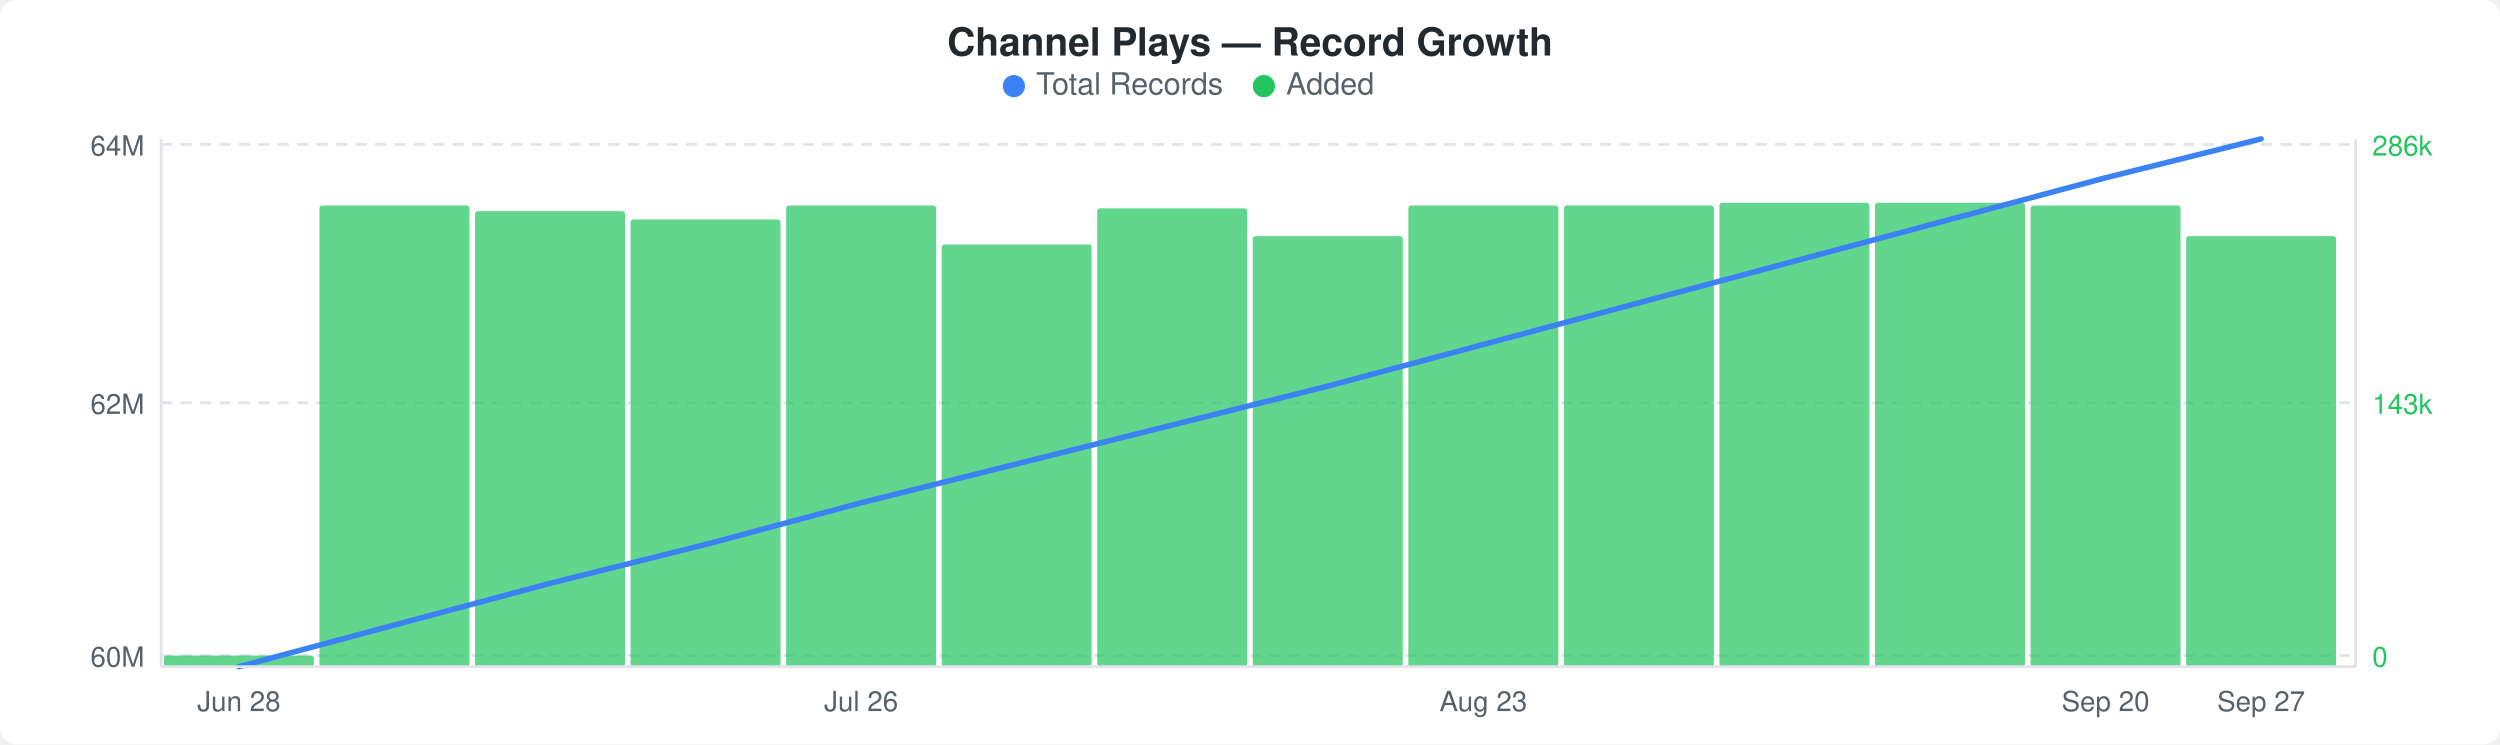
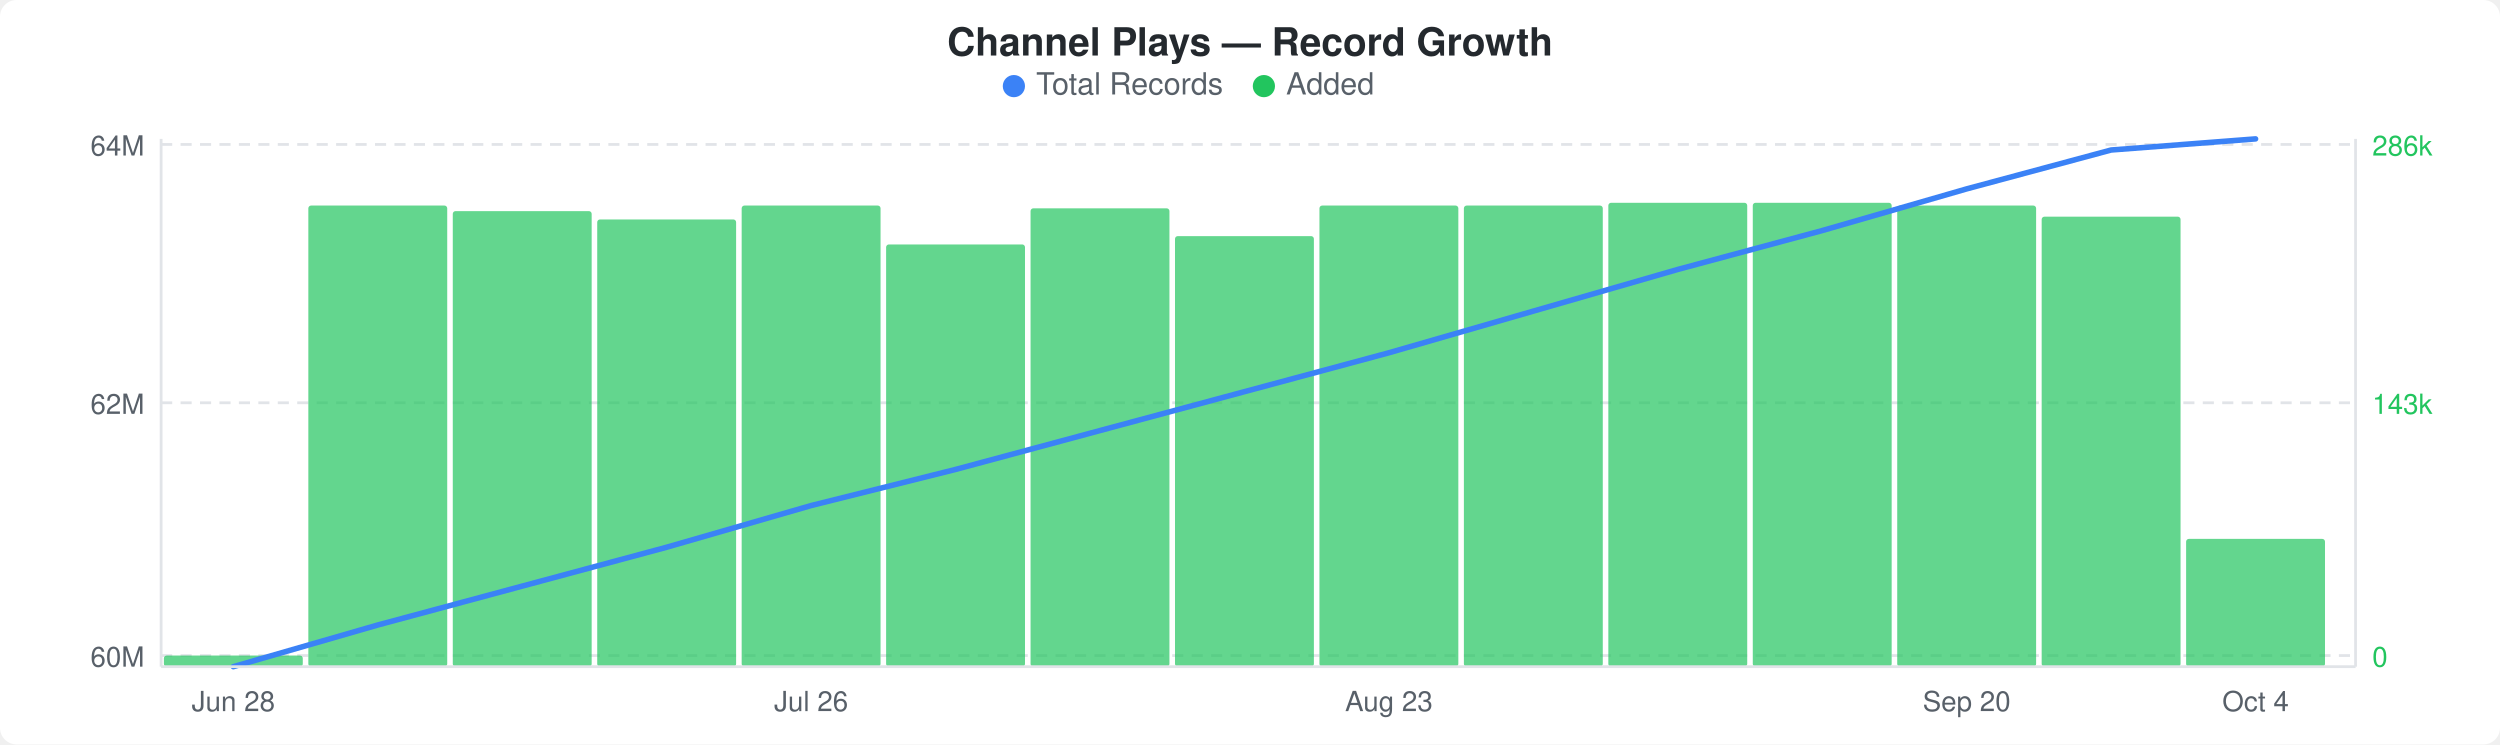
<svg xmlns="http://www.w3.org/2000/svg" width="900" height="268" viewBox="0 0 900 268">
  <rect width="900" height="268" fill="#ffffff" rx="6" ry="6" />
  <text x="450" y="20" text-anchor="middle" font-family="-apple-system, BlinkMacSystemFont, &quot;Segoe UI&quot;, Helvetica, Arial, sans-serif" font-size="14" font-weight="600" fill="#24292e">Channel Plays — Record Growth</text>
  <circle cx="365" cy="31" r="4" fill="#3b82f6" />
  <text x="373" y="34" font-family="-apple-system, BlinkMacSystemFont, &quot;Segoe UI&quot;, Helvetica, Arial, sans-serif" font-size="11" fill="#586069">Total Records</text>
  <circle cx="455" cy="31" r="4" fill="#22c55e" />
  <text x="463" y="34" font-family="-apple-system, BlinkMacSystemFont, &quot;Segoe UI&quot;, Helvetica, Arial, sans-serif" font-size="11" fill="#586069">Added</text>
  <line x1="58" y1="52" x2="848" y2="52" stroke="#e1e4e8" stroke-width="1" stroke-dasharray="4,3" />
  <line x1="58" y1="145" x2="848" y2="145" stroke="#e1e4e8" stroke-width="1" stroke-dasharray="4,3" />
  <line x1="58" y1="236" x2="848" y2="236" stroke="#e1e4e8" stroke-width="1" stroke-dasharray="4,3" />
-   <rect x="59" y="236" width="54" height="4" rx="1" fill="#22c55eb3" />
-   <rect x="115" y="74" width="54" height="166" rx="1" fill="#22c55eb3" />
-   <rect x="171" y="76" width="54" height="164" rx="1" fill="#22c55eb3" />
-   <rect x="227" y="79" width="54" height="161" rx="1" fill="#22c55eb3" />
-   <rect x="283" y="74" width="54" height="166" rx="1" fill="#22c55eb3" />
-   <rect x="339" y="88" width="54" height="152" rx="1" fill="#22c55eb3" />
-   <rect x="395" y="75" width="54" height="165" rx="1" fill="#22c55eb3" />
-   <rect x="451" y="85" width="54" height="155" rx="1" fill="#22c55eb3" />
-   <rect x="507" y="74" width="54" height="166" rx="1" fill="#22c55eb3" />
-   <rect x="563" y="74" width="54" height="166" rx="1" fill="#22c55eb3" />
-   <rect x="619" y="73" width="54" height="167" rx="1" fill="#22c55eb3" />
-   <rect x="675" y="73" width="54" height="167" rx="1" fill="#22c55eb3" />
-   <rect x="731" y="74" width="54" height="166" rx="1" fill="#22c55eb3" />
-   <rect x="787" y="85" width="54" height="155" rx="1" fill="#22c55eb3" />
-   <polyline points="86,240 142,225 198,210 254,196 310,181 366,167 422,153 478,139 534,124 590,109 646,94 702,79 758,64 814,50" fill="none" stroke="#3b82f6" stroke-width="2" stroke-linejoin="round" stroke-linecap="round" />
+   <rect x="59" y="236" width="50" height="4" rx="1" fill="#22c55eb3" />
+   <rect x="111" y="74" width="50" height="166" rx="1" fill="#22c55eb3" />
+   <rect x="163" y="76" width="50" height="164" rx="1" fill="#22c55eb3" />
+   <rect x="215" y="79" width="50" height="161" rx="1" fill="#22c55eb3" />
+   <rect x="267" y="74" width="50" height="166" rx="1" fill="#22c55eb3" />
+   <rect x="319" y="88" width="50" height="152" rx="1" fill="#22c55eb3" />
+   <rect x="371" y="75" width="50" height="165" rx="1" fill="#22c55eb3" />
+   <rect x="423" y="85" width="50" height="155" rx="1" fill="#22c55eb3" />
+   <rect x="475" y="74" width="50" height="166" rx="1" fill="#22c55eb3" />
+   <rect x="527" y="74" width="50" height="166" rx="1" fill="#22c55eb3" />
+   <rect x="579" y="73" width="50" height="167" rx="1" fill="#22c55eb3" />
+   <rect x="631" y="73" width="50" height="167" rx="1" fill="#22c55eb3" />
+   <rect x="683" y="74" width="50" height="166" rx="1" fill="#22c55eb3" />
+   <rect x="735" y="78" width="50" height="162" rx="1" fill="#22c55eb3" />
+   <rect x="787" y="194" width="50" height="46" rx="1" fill="#22c55eb3" />
+   <polyline points="84,240 136,225 188,211 240,197 292,182 344,169 396,155 448,141 500,127 552,112 604,97 656,83 708,68 760,54 812,50" fill="none" stroke="#3b82f6" stroke-width="2" stroke-linejoin="round" stroke-linecap="round" />
  <text x="52" y="56" text-anchor="end" font-family="-apple-system, BlinkMacSystemFont, &quot;Segoe UI&quot;, Helvetica, Arial, sans-serif" font-size="10" fill="#586069">64M</text>
  <text x="52" y="149" text-anchor="end" font-family="-apple-system, BlinkMacSystemFont, &quot;Segoe UI&quot;, Helvetica, Arial, sans-serif" font-size="10" fill="#586069">62M</text>
  <text x="52" y="240" text-anchor="end" font-family="-apple-system, BlinkMacSystemFont, &quot;Segoe UI&quot;, Helvetica, Arial, sans-serif" font-size="10" fill="#586069">60M</text>
  <text x="854" y="56" text-anchor="start" font-family="-apple-system, BlinkMacSystemFont, &quot;Segoe UI&quot;, Helvetica, Arial, sans-serif" font-size="10" fill="#22c55e">286k</text>
  <text x="854" y="149" text-anchor="start" font-family="-apple-system, BlinkMacSystemFont, &quot;Segoe UI&quot;, Helvetica, Arial, sans-serif" font-size="10" fill="#22c55e">143k</text>
  <text x="854" y="240" text-anchor="start" font-family="-apple-system, BlinkMacSystemFont, &quot;Segoe UI&quot;, Helvetica, Arial, sans-serif" font-size="10" fill="#22c55e">0</text>
  <line x1="58" y1="50" x2="58" y2="240" stroke="#e1e4e8" stroke-width="1" />
  <line x1="58" y1="240" x2="848" y2="240" stroke="#e1e4e8" stroke-width="1" />
  <line x1="848" y1="50" x2="848" y2="240" stroke="#e1e4e8" stroke-width="1" />
-   <text x="86" y="256" text-anchor="middle" font-family="-apple-system, BlinkMacSystemFont, &quot;Segoe UI&quot;, Helvetica, Arial, sans-serif" font-size="10" fill="#586069">Jun 28</text>
-   <text x="310" y="256" text-anchor="middle" font-family="-apple-system, BlinkMacSystemFont, &quot;Segoe UI&quot;, Helvetica, Arial, sans-serif" font-size="10" fill="#586069">Jul 26</text>
-   <text x="534" y="256" text-anchor="middle" font-family="-apple-system, BlinkMacSystemFont, &quot;Segoe UI&quot;, Helvetica, Arial, sans-serif" font-size="10" fill="#586069">Aug 23</text>
-   <text x="758" y="256" text-anchor="middle" font-family="-apple-system, BlinkMacSystemFont, &quot;Segoe UI&quot;, Helvetica, Arial, sans-serif" font-size="10" fill="#586069">Sep 20</text>
-   <text x="814" y="256" text-anchor="middle" font-family="-apple-system, BlinkMacSystemFont, &quot;Segoe UI&quot;, Helvetica, Arial, sans-serif" font-size="10" fill="#586069">Sep 27</text>
+   <text x="84" y="256" text-anchor="middle" font-family="-apple-system, BlinkMacSystemFont, &quot;Segoe UI&quot;, Helvetica, Arial, sans-serif" font-size="10" fill="#586069">Jun 28</text>
+   <text x="292" y="256" text-anchor="middle" font-family="-apple-system, BlinkMacSystemFont, &quot;Segoe UI&quot;, Helvetica, Arial, sans-serif" font-size="10" fill="#586069">Jul 26</text>
+   <text x="500" y="256" text-anchor="middle" font-family="-apple-system, BlinkMacSystemFont, &quot;Segoe UI&quot;, Helvetica, Arial, sans-serif" font-size="10" fill="#586069">Aug 23</text>
+   <text x="708" y="256" text-anchor="middle" font-family="-apple-system, BlinkMacSystemFont, &quot;Segoe UI&quot;, Helvetica, Arial, sans-serif" font-size="10" fill="#586069">Sep 20</text>
+   <text x="812" y="256" text-anchor="middle" font-family="-apple-system, BlinkMacSystemFont, &quot;Segoe UI&quot;, Helvetica, Arial, sans-serif" font-size="10" fill="#586069">Oct 4</text>
</svg>
